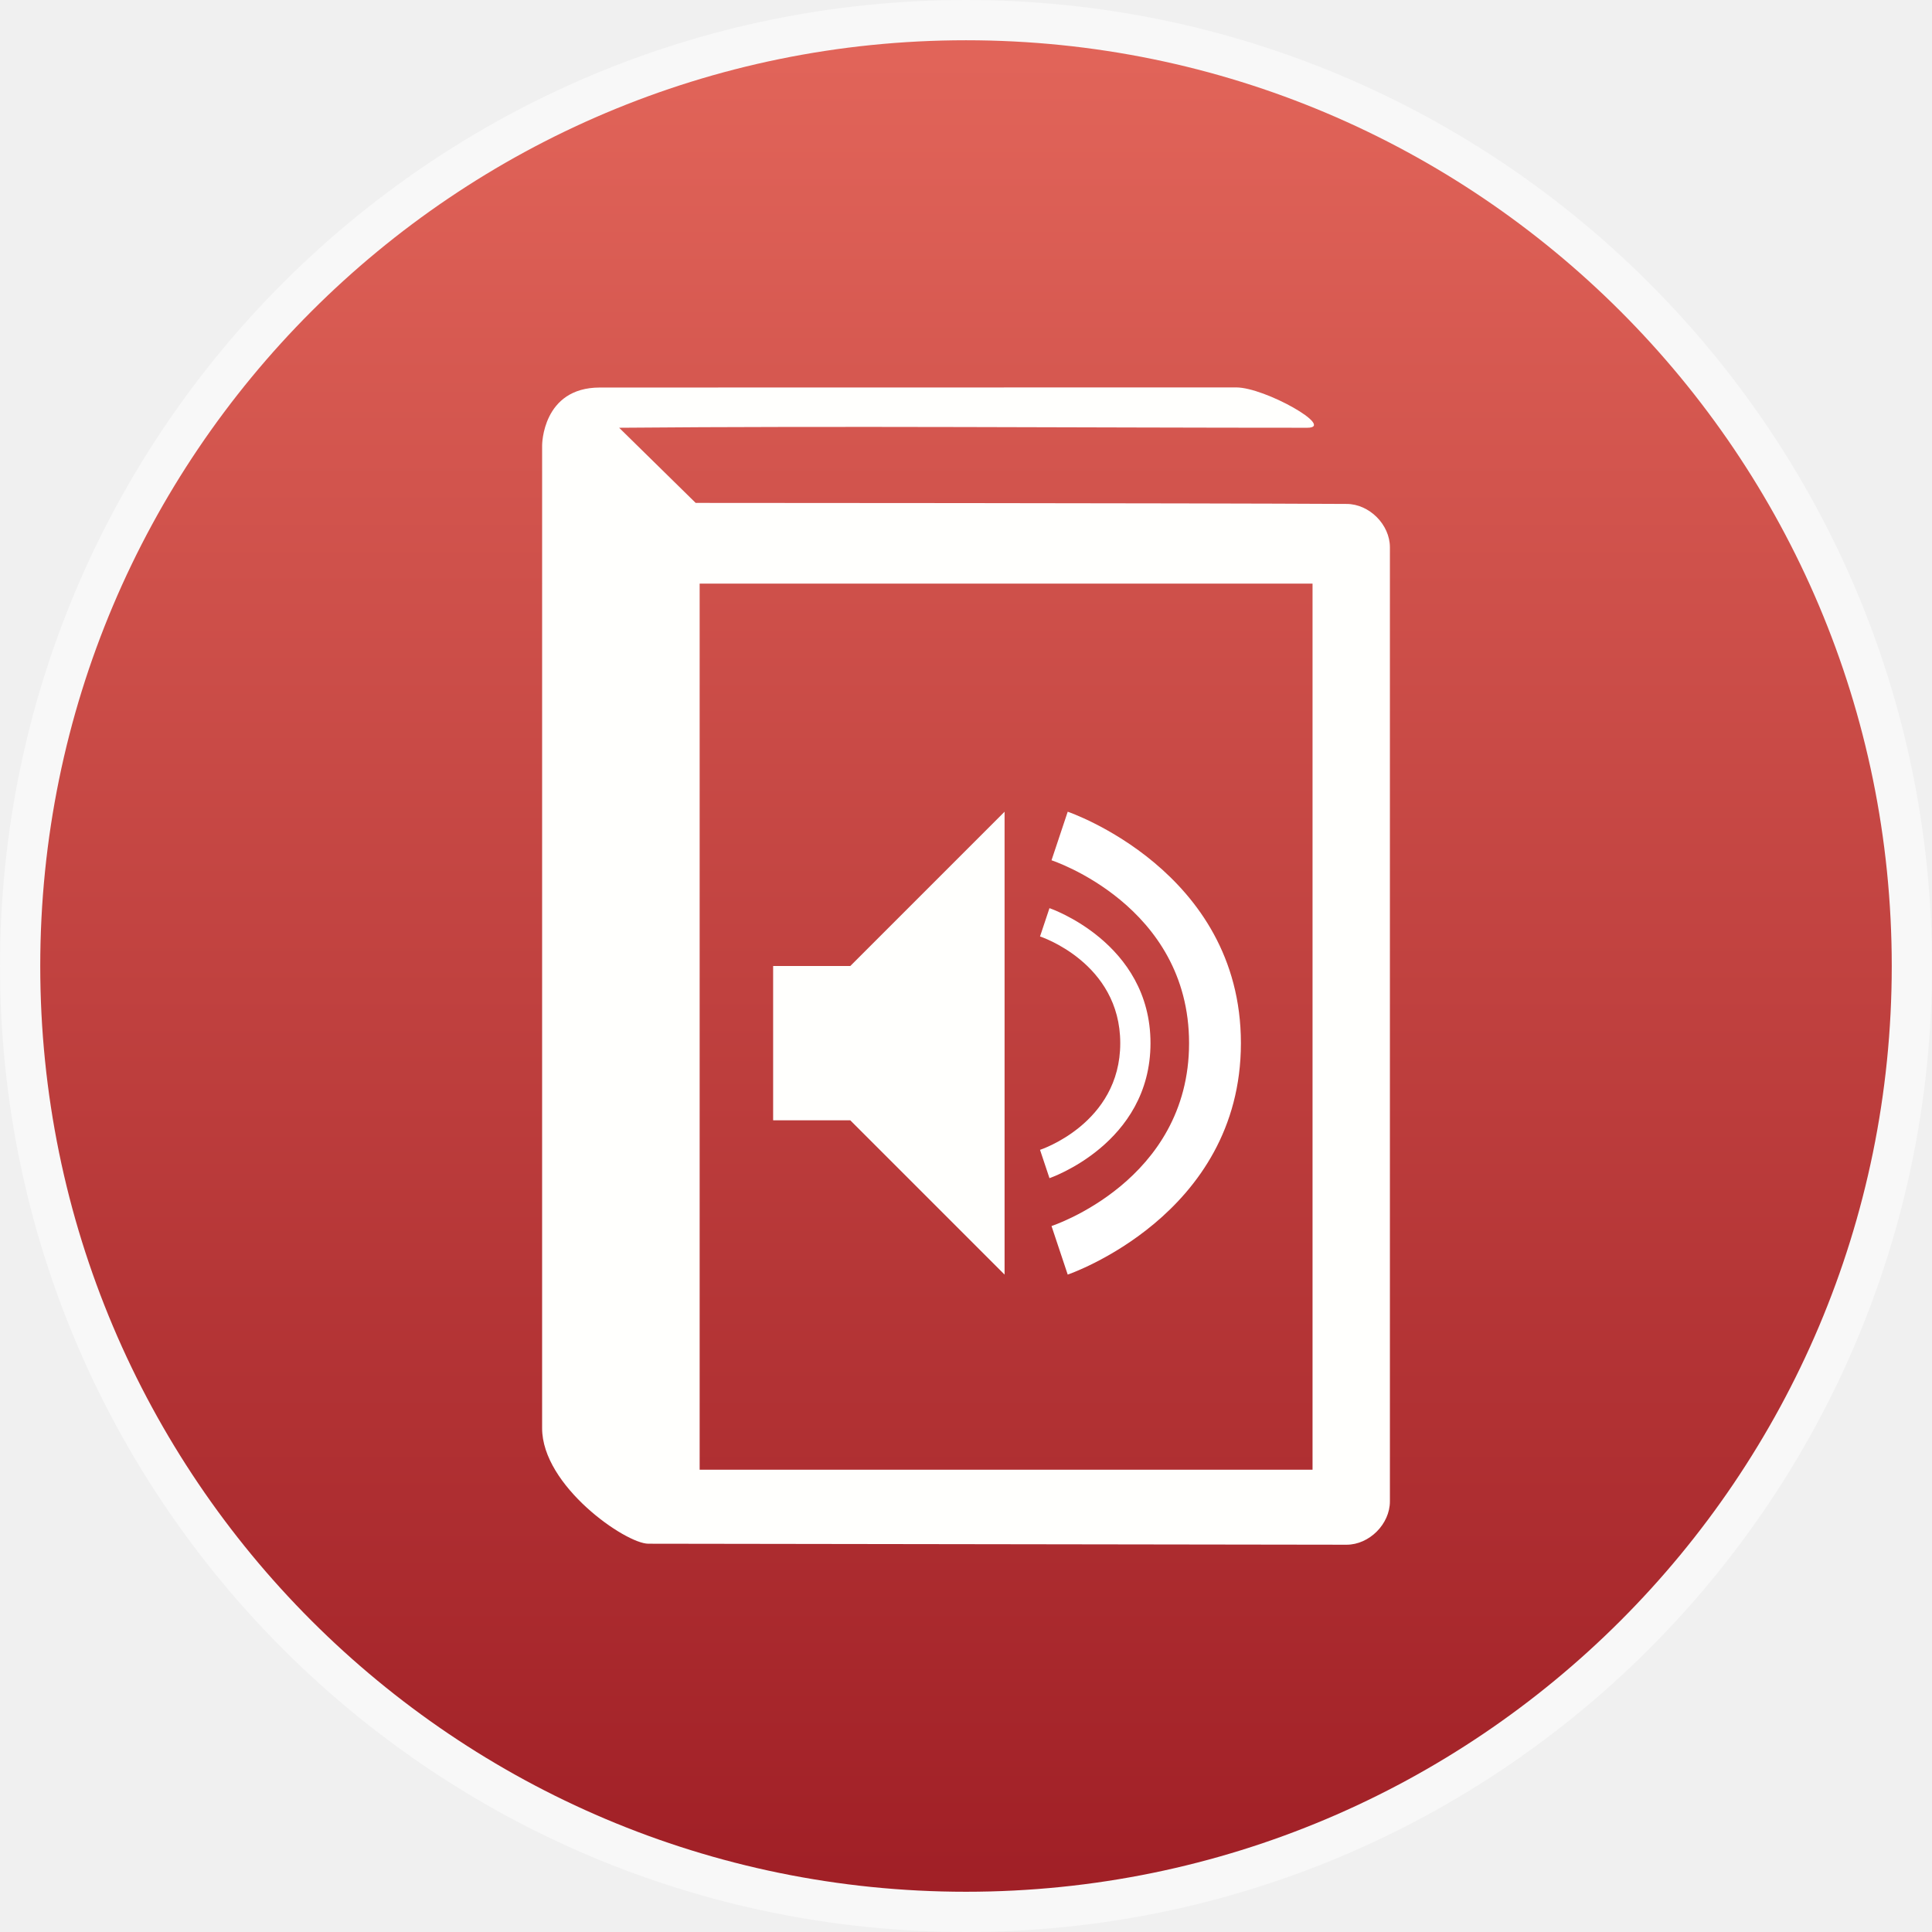
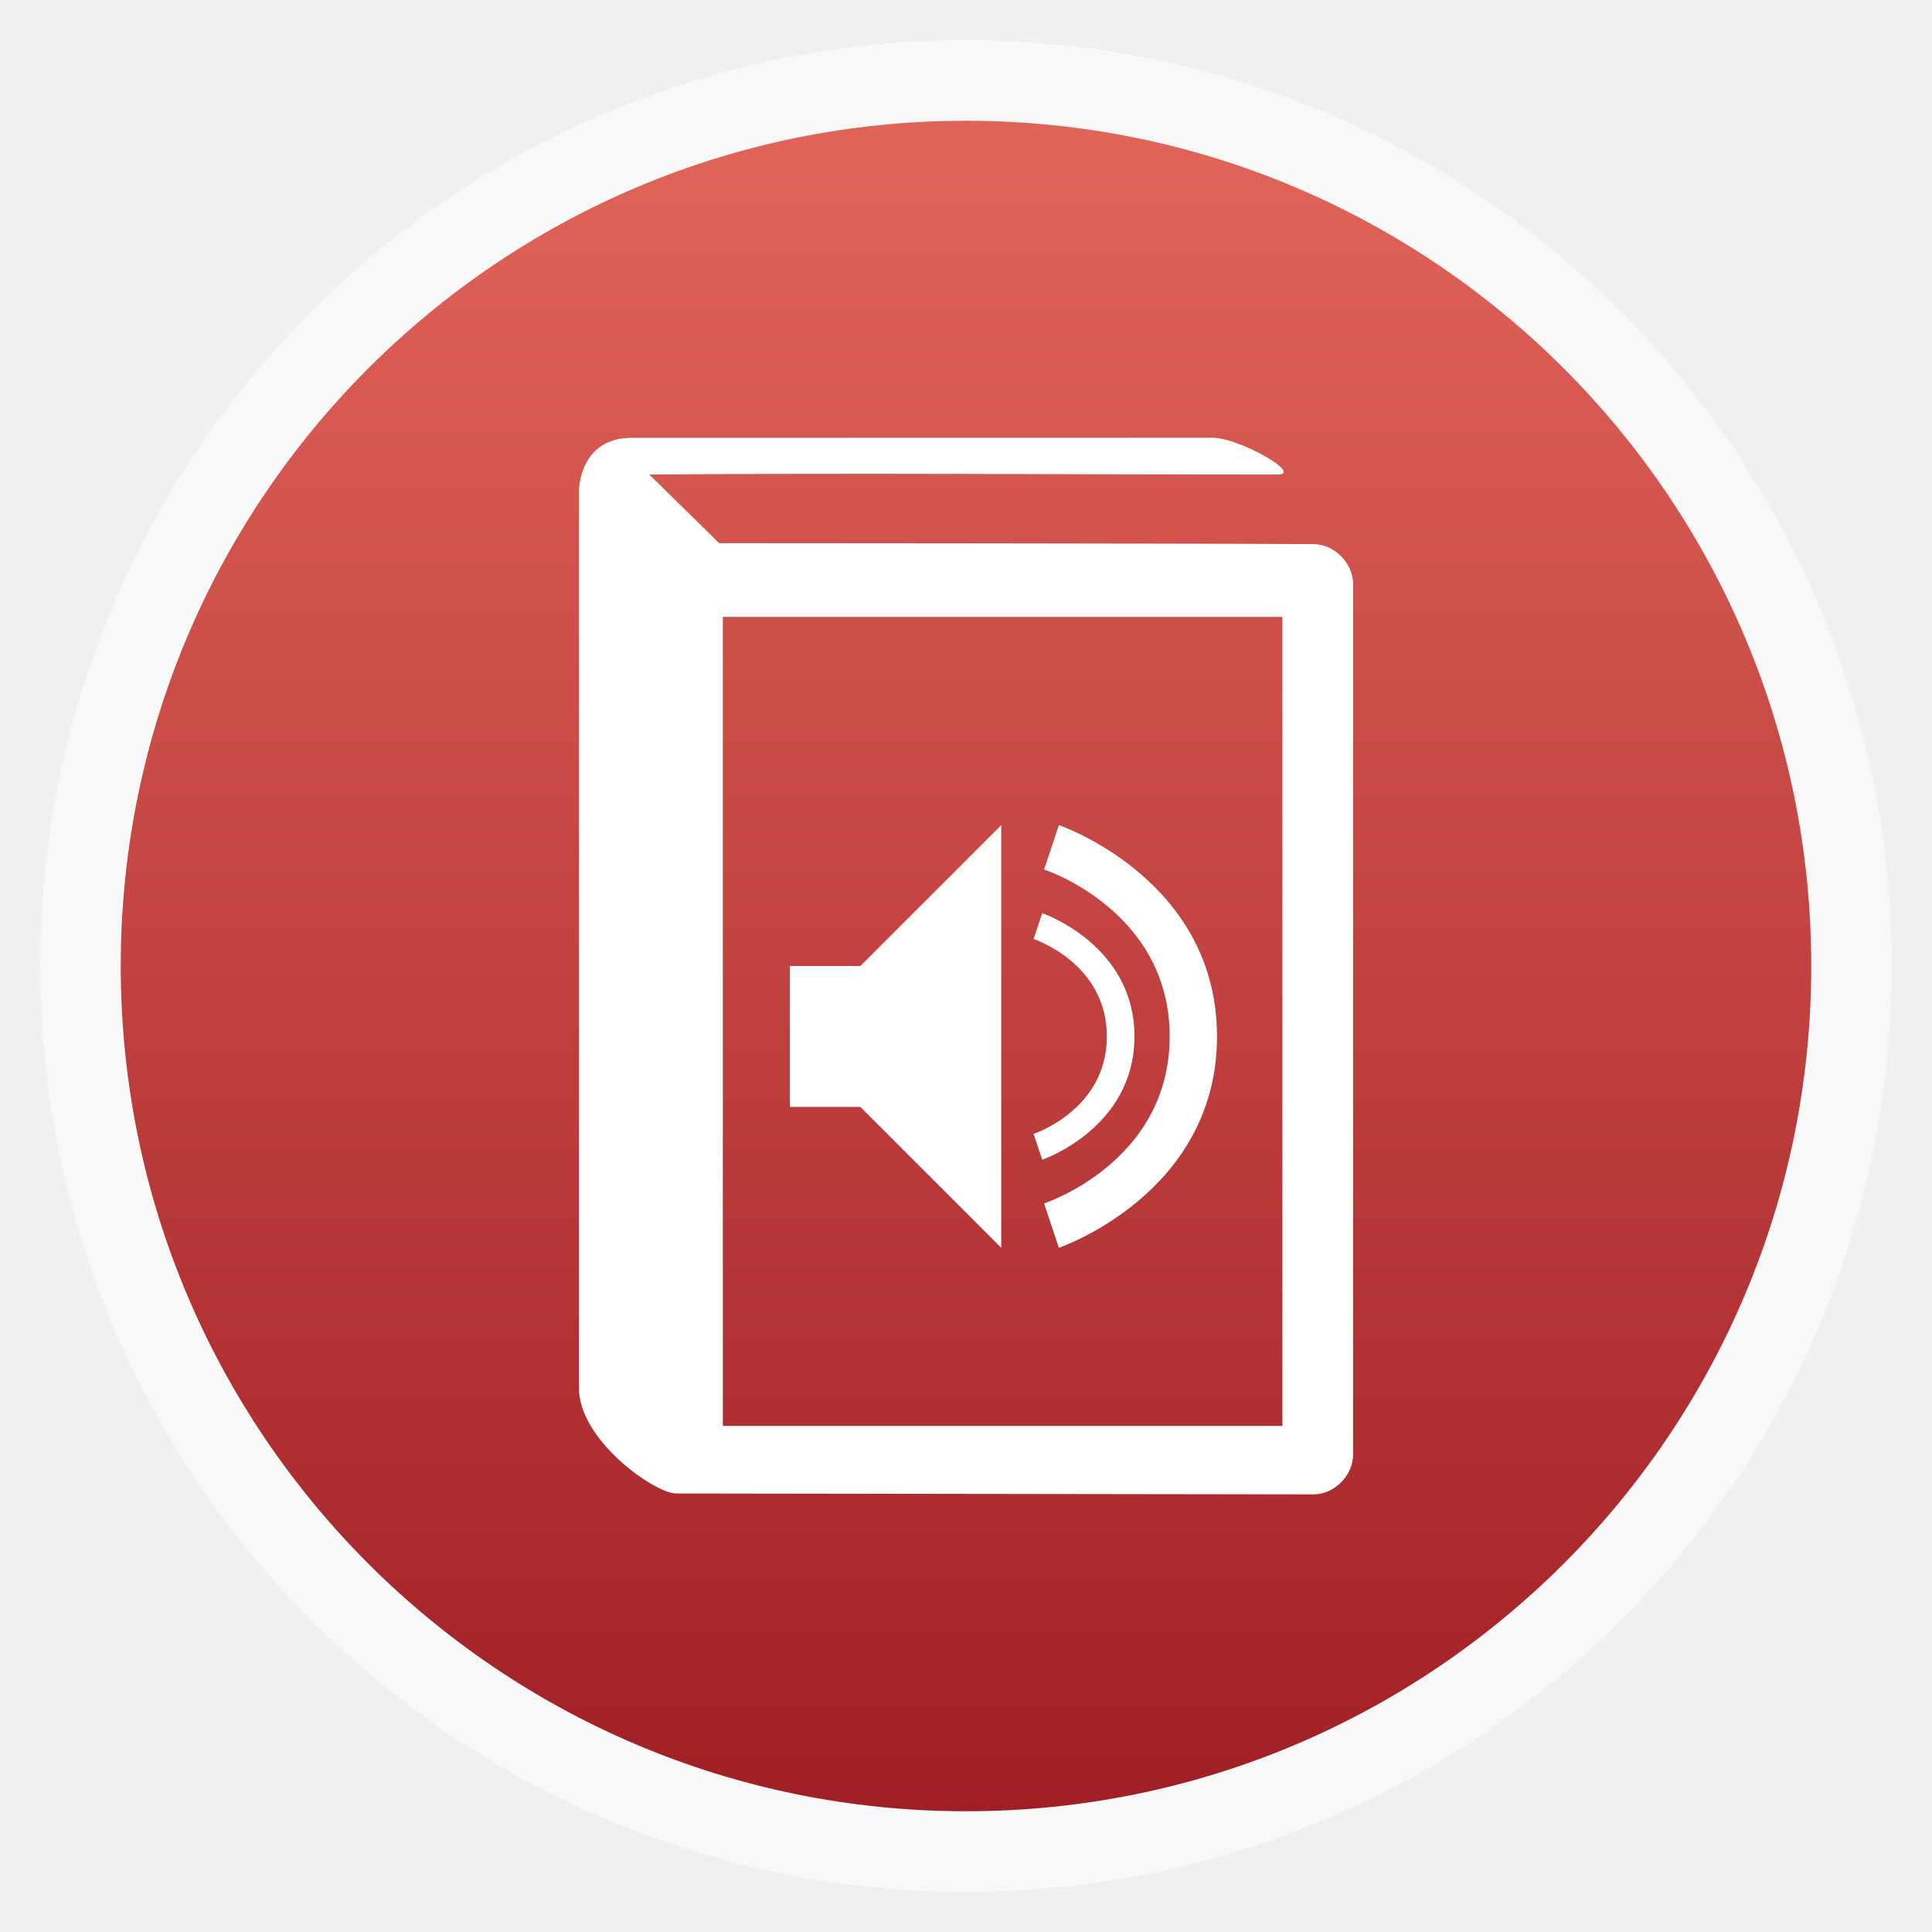
<svg xmlns="http://www.w3.org/2000/svg" xmlns:xlink="http://www.w3.org/1999/xlink" viewBox="0 0 48 48" id="svg2" version="1.1" width="100%" height="100%">
  <defs id="defs4">
    <linearGradient id="linearGradient3795">
      <stop offset="0" style="stop-color:#9f1e25" id="stop7" />
      <stop offset="1" style="stop-color:#e16459" id="stop9" />
    </linearGradient>
    <linearGradient xlink:href="#linearGradient3795" id="linearGradient3801" y1="1053.158" y2="1004.847" x2="0" gradientUnits="userSpaceOnUse" />
    <linearGradient xlink:href="#linearGradient3795" id="linearGradient3004" gradientUnits="userSpaceOnUse" y1="1053.158" x2="0" y2="1004.847" />
    <linearGradient gradientTransform="matrix(1.00914,0,0,1.00914,-0.06156,-286.1057)" xlink:href="#linearGradient3778" id="linearGradient3018" y1="284.3" x1="6.939" y2="296.153" gradientUnits="userSpaceOnUse" x2="6.94" />
    <linearGradient id="linearGradient3778">
      <stop offset="0" style="stop-color:#ff3e25" id="stop7-9" />
      <stop offset="1" style="stop-color:#e81b00" id="stop9-8" />
    </linearGradient>
    <linearGradient y2="296.153" x2="6.94" y1="284.3" x1="6.939" gradientTransform="matrix(1.00914,0,0,1.00914,-0.06156,-286.1057)" gradientUnits="userSpaceOnUse" id="linearGradient3032" xlink:href="#linearGradient3778" />
    <linearGradient xlink:href="#linearGradient3778" id="linearGradient3028" gradientUnits="userSpaceOnUse" gradientTransform="matrix(3.575693,0,0,3.575693,30.78187,-1020.76)" x1="6.939" y1="284.3" x2="6.94" y2="296.153" />
  </defs>
-   <rect id="rect14-8" style="opacity:0.5;fill:#ffffff;fill-rule:evenodd" height="48" rx="24" y="5.364418e-07" x="0" width="48" />
-   <g id="g2994" transform="matrix(0.9583333,0,0,0.9583333,1,1.000192)">
+   <rect id="rect14-8" style="opacity:0.5;fill:#ffffff;fill-rule:evenodd" height="46" rx="23" y="1" x="1" width="46" />
+   <g id="g2994" transform="matrix(0.875,0,0,0.875,3,3.000175)">
    <g id="g12" transform="translate(0,-1004.362)">
      <rect id="rect14" style="fill:url(#linearGradient3004)" height="48" rx="24" y="1004.362" x="0" width="48" />
      <path id="path16" d="m 14.508,1013.365 c -1.497,0 -1.497,1.497 -1.497,1.497 l 0,2.574 c -7.31e-4,0.023 -7.31e-4,0.047 0,0.07 l -2.74e-4,22.838 c 0,1.497 2.166,2.995 2.754,2.995 l 18.102,0.026 c 0.588,-10e-5 1.123,-0.535 1.123,-1.123 l 0,-24.736 c -5.9e-5,-0.588 -0.535,-1.123 -1.123,-1.123 -4.01,-0.023 -16.875,-0.027 -16.875,-0.027 l -1.984,-1.948 c 5.615,-0.05 12.111,0 17.838,0 0.749,0 -1.094,-1.046 -1.842,-1.046 z m 2.587,5.084 15.889,0 0,22.971 -15.889,0 z" style="line-height:normal;color:#000000;fill:#fffffd" />
    </g>
    <g id="g18" transform="translate(-1,-1004.362)">
      <path id="path20" transform="translate(0,1004.362)" d="m 20,24 0,4 2,0 4,4 0,-12 -4,4 z" style="fill:#fffffd" />
    </g>
    <g id="g22" transform="translate(-1,-1004.362)" style="line-height:normal;color:#000000;fill:#ffffff">
      <path id="path24" d="m 27.164,1026.862 -0.245,0.734 c 0,0 2.08,0.677 2.08,2.766 0,2.088 -2.08,2.766 -2.08,2.766 l 0.245,0.734 c 0,0 2.619,-0.889 2.619,-3.5 0,-2.611 -2.619,-3.5 -2.619,-3.5 z" />
      <path id="path26" d="m 27.637,1024.362 -0.42,1.259 c 0,0 3.566,1.161 3.566,4.741 0,3.58 -3.566,4.741 -3.566,4.741 l 0.42,1.259 c 0,0 4.49,-1.525 4.49,-6 0,-4.476 -4.49,-6 -4.49,-6 z" />
    </g>
  </g>
</svg>
